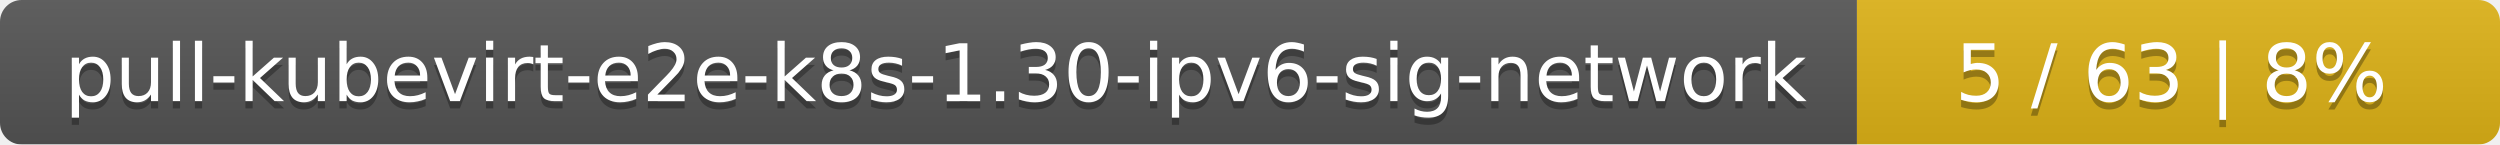
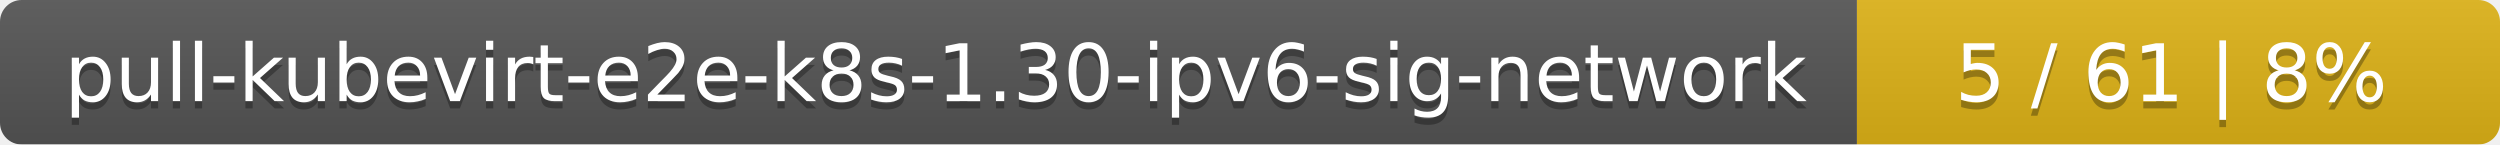
<svg xmlns="http://www.w3.org/2000/svg" width="346" height="20">
  <linearGradient id="smooth" x2="0" y2="100%">
    <stop offset="0" stop-color="#bbb" stop-opacity=".1" />
    <stop offset="1" stop-opacity=".1" />
  </linearGradient>
  <mask id="round">
    <rect width="346" height="20" rx="3" fill="#fff" />
  </mask>
  <g mask="url(#round)">
    <rect width="257" height="20" fill="#555" />
    <rect x="257" width="89" height="20" fill="#dfb317" />
    <rect width="346" height="20" fill="url(#smooth)" />
  </g>
  <g fill="#fff" text-anchor="middle" font-family="DejaVu Sans,Verdana,Geneva,sans-serif" font-size="11">
    <text x="129.5" y="15" fill="#010101" fill-opacity=".3">pull-kubevirt-e2e-k8s-1.30-ipv6-sig-network</text>
    <text x="129.5" y="14">pull-kubevirt-e2e-k8s-1.30-ipv6-sig-network</text>
-     <text x="300.5" y="15" fill="#010101" fill-opacity=".3">5 / 63    |    8%</text>
-     <text x="300.5" y="14">5 / 63    |    8%</text>
+     <text x="300.5" y="15" fill="#010101" fill-opacity=".3">5 / 61    |    8%</text>
+     <text x="300.5" y="14">5 / 61    |    8%</text>
  </g>
</svg>
